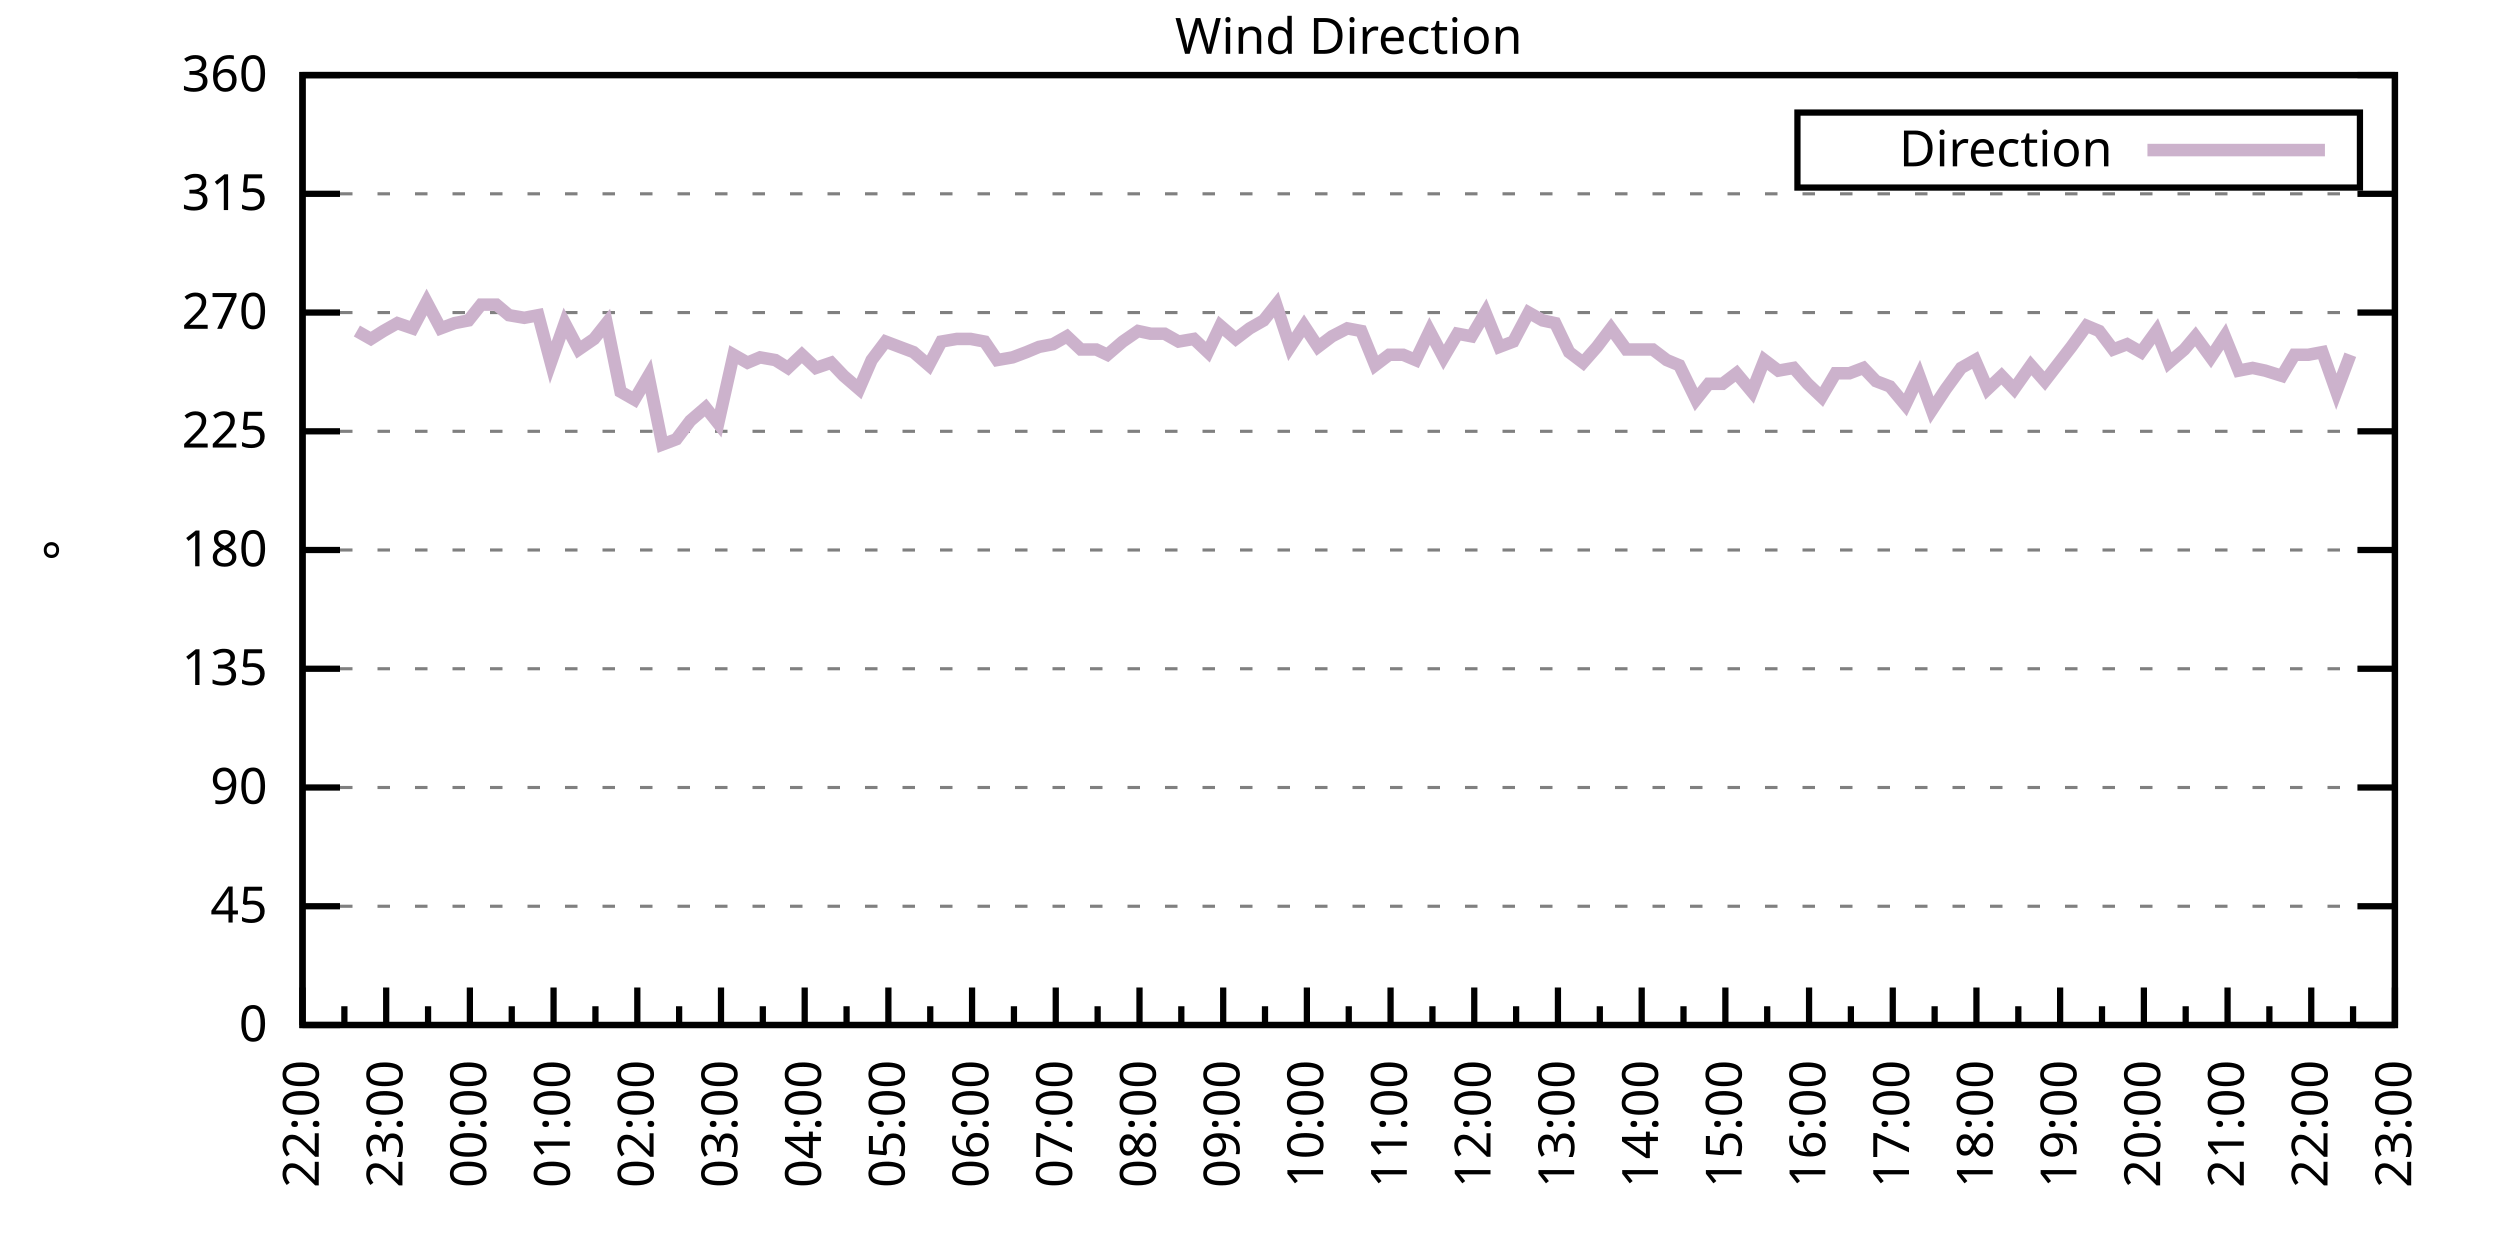
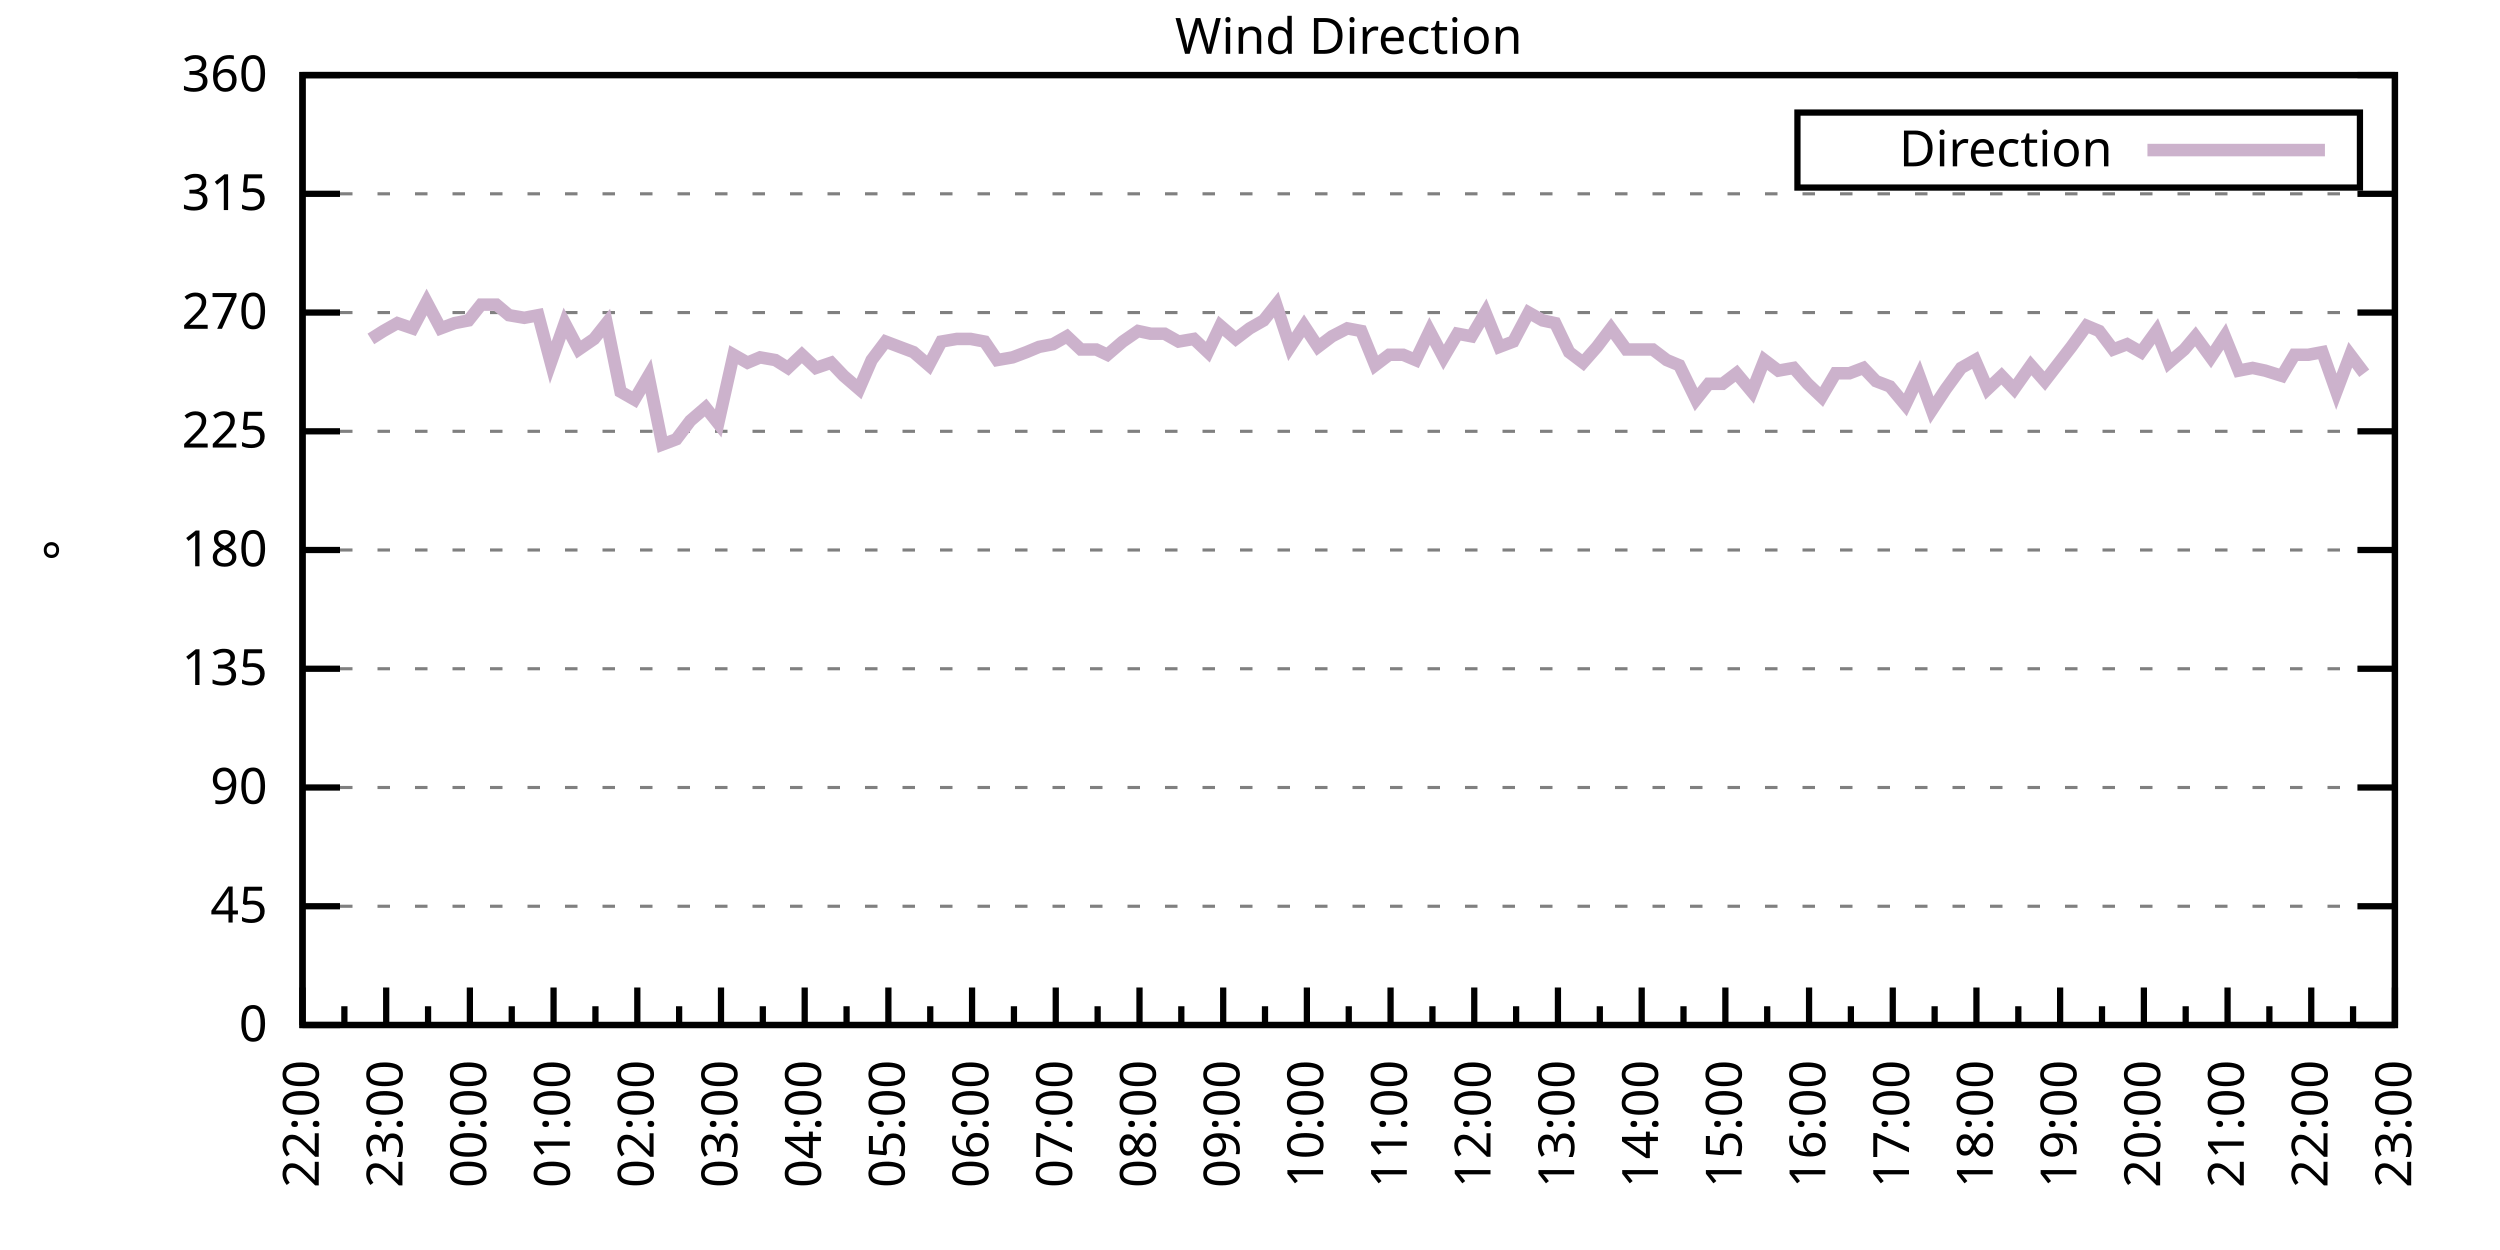
<svg xmlns="http://www.w3.org/2000/svg" xmlns:xlink="http://www.w3.org/1999/xlink" width="400" height="200" viewBox="0 0 400 200">
  <g id="gnuplot_canvas">
    <rect x="0" y="0" width="400" height="200" fill="none" />
    <defs>
      <circle id="gpDot" r="0.5" stroke-width="0.5" stroke="currentColor" />
      <path id="gpPt0" stroke-width="0.333" stroke="currentColor" d="M-1,0 h2 M0,-1 v2" />
      <path id="gpPt1" stroke-width="0.333" stroke="currentColor" d="M-1,-1 L1,1 M1,-1 L-1,1" />
      <path id="gpPt2" stroke-width="0.333" stroke="currentColor" d="M-1,0 L1,0 M0,-1 L0,1 M-1,-1 L1,1 M-1,1 L1,-1" />
      <rect id="gpPt3" stroke-width="0.333" stroke="currentColor" x="-1" y="-1" width="2" height="2" />
      <rect id="gpPt4" stroke-width="0.333" stroke="currentColor" fill="currentColor" x="-1" y="-1" width="2" height="2" />
      <circle id="gpPt5" stroke-width="0.333" stroke="currentColor" cx="0" cy="0" r="1" />
      <use xlink:href="#gpPt5" id="gpPt6" fill="currentColor" stroke="none" />
      <path id="gpPt7" stroke-width="0.333" stroke="currentColor" d="M0,-1.33 L-1.33,0.67 L1.33,0.67 z" />
      <use xlink:href="#gpPt7" id="gpPt8" fill="currentColor" stroke="none" />
      <use xlink:href="#gpPt7" id="gpPt9" stroke="currentColor" transform="rotate(180)" />
      <use xlink:href="#gpPt9" id="gpPt10" fill="currentColor" stroke="none" />
      <use xlink:href="#gpPt3" id="gpPt11" stroke="currentColor" transform="rotate(45)" />
      <use xlink:href="#gpPt11" id="gpPt12" fill="currentColor" stroke="none" />
      <path id="gpPt13" stroke-width="0.333" stroke="currentColor" d="M0,1.330 L1.265,0.411 L0.782,-1.067 L-0.782,-1.076 L-1.265,0.411 z" />
      <use xlink:href="#gpPt13" id="gpPt14" fill="currentColor" stroke="none" />
      <filter id="textbox" filterUnits="objectBoundingBox" x="0" y="0" height="1" width="1">
        <feFlood flood-color="white" flood-opacity="1" result="bgnd" />
        <feComposite in="SourceGraphic" in2="bgnd" operator="atop" />
      </filter>
      <filter id="greybox" filterUnits="objectBoundingBox" x="0" y="0" height="1" width="1">
        <feFlood flood-color="lightgrey" flood-opacity="1" result="grey" />
        <feComposite in="SourceGraphic" in2="grey" operator="atop" />
      </filter>
    </defs>
    <g fill="none" color="white" stroke="currentColor" stroke-width="1.00" stroke-linecap="butt" stroke-linejoin="miter">
</g>
    <g fill="none" color="black" stroke="currentColor" stroke-width="1.00" stroke-linecap="butt" stroke-linejoin="miter">
      <g stroke="none" shape-rendering="crispEdges">
        <polygon fill="rgb(255, 255, 255)" points="48.40,164.00 383.18,164.00 383.18,12.02 48.40,12.02 " />
      </g>
    </g>
    <g fill="none" color="black" stroke="currentColor" stroke-width="1.00" stroke-linecap="butt" stroke-linejoin="miter">
</g>
    <g fill="none" color="black" stroke="black" stroke-width="0.50" stroke-linecap="butt" stroke-linejoin="miter">
</g>
    <g fill="none" color="gray" stroke="currentColor" stroke-width="0.50" stroke-linecap="butt" stroke-linejoin="miter">
      <path stroke="gray" stroke-dasharray="2,4" class="gridline" d="M48.40,164.00 L383.19,164.00  " />
    </g>
    <g fill="none" color="gray" stroke="gray" stroke-width="1.00" stroke-linecap="butt" stroke-linejoin="miter">
</g>
    <g fill="none" color="black" stroke="currentColor" stroke-width="1.00" stroke-linecap="butt" stroke-linejoin="miter">
      <path stroke="black" d="M48.40,164.00 L54.40,164.00 M383.19,164.00 L377.19,164.00  " />
      <g transform="translate(42.80,166.60)" stroke="none" fill="black" font-family="Sans" font-size="8.00" text-anchor="end">
        <text>
          <tspan font-family="Sans"> 0</tspan>
        </text>
      </g>
    </g>
    <g fill="none" color="black" stroke="currentColor" stroke-width="1.00" stroke-linecap="butt" stroke-linejoin="miter">
</g>
    <g fill="none" color="black" stroke="black" stroke-width="0.50" stroke-linecap="butt" stroke-linejoin="miter">
</g>
    <g fill="none" color="gray" stroke="currentColor" stroke-width="0.50" stroke-linecap="butt" stroke-linejoin="miter">
      <path stroke="gray" stroke-dasharray="2,4" class="gridline" d="M48.40,145.00 L383.19,145.00  " />
    </g>
    <g fill="none" color="gray" stroke="gray" stroke-width="1.00" stroke-linecap="butt" stroke-linejoin="miter">
</g>
    <g fill="none" color="black" stroke="currentColor" stroke-width="1.00" stroke-linecap="butt" stroke-linejoin="miter">
      <path stroke="black" d="M48.40,145.00 L54.40,145.00 M383.19,145.00 L377.19,145.00  " />
      <g transform="translate(42.80,147.60)" stroke="none" fill="black" font-family="Sans" font-size="8.00" text-anchor="end">
        <text>
          <tspan font-family="Sans"> 45</tspan>
        </text>
      </g>
    </g>
    <g fill="none" color="black" stroke="currentColor" stroke-width="1.00" stroke-linecap="butt" stroke-linejoin="miter">
</g>
    <g fill="none" color="black" stroke="black" stroke-width="0.50" stroke-linecap="butt" stroke-linejoin="miter">
</g>
    <g fill="none" color="gray" stroke="currentColor" stroke-width="0.50" stroke-linecap="butt" stroke-linejoin="miter">
      <path stroke="gray" stroke-dasharray="2,4" class="gridline" d="M48.40,126.00 L383.19,126.00  " />
    </g>
    <g fill="none" color="gray" stroke="gray" stroke-width="1.00" stroke-linecap="butt" stroke-linejoin="miter">
</g>
    <g fill="none" color="black" stroke="currentColor" stroke-width="1.00" stroke-linecap="butt" stroke-linejoin="miter">
      <path stroke="black" d="M48.40,126.00 L54.40,126.00 M383.19,126.00 L377.19,126.00  " />
      <g transform="translate(42.80,128.60)" stroke="none" fill="black" font-family="Sans" font-size="8.00" text-anchor="end">
        <text>
          <tspan font-family="Sans"> 90</tspan>
        </text>
      </g>
    </g>
    <g fill="none" color="black" stroke="currentColor" stroke-width="1.00" stroke-linecap="butt" stroke-linejoin="miter">
</g>
    <g fill="none" color="black" stroke="black" stroke-width="0.50" stroke-linecap="butt" stroke-linejoin="miter">
</g>
    <g fill="none" color="gray" stroke="currentColor" stroke-width="0.50" stroke-linecap="butt" stroke-linejoin="miter">
      <path stroke="gray" stroke-dasharray="2,4" class="gridline" d="M48.40,107.00 L383.19,107.00  " />
    </g>
    <g fill="none" color="gray" stroke="gray" stroke-width="1.00" stroke-linecap="butt" stroke-linejoin="miter">
</g>
    <g fill="none" color="black" stroke="currentColor" stroke-width="1.00" stroke-linecap="butt" stroke-linejoin="miter">
      <path stroke="black" d="M48.40,107.00 L54.40,107.00 M383.19,107.00 L377.19,107.00  " />
      <g transform="translate(42.80,109.60)" stroke="none" fill="black" font-family="Sans" font-size="8.00" text-anchor="end">
        <text>
          <tspan font-family="Sans"> 135</tspan>
        </text>
      </g>
    </g>
    <g fill="none" color="black" stroke="currentColor" stroke-width="1.00" stroke-linecap="butt" stroke-linejoin="miter">
</g>
    <g fill="none" color="black" stroke="black" stroke-width="0.50" stroke-linecap="butt" stroke-linejoin="miter">
</g>
    <g fill="none" color="gray" stroke="currentColor" stroke-width="0.50" stroke-linecap="butt" stroke-linejoin="miter">
      <path stroke="gray" stroke-dasharray="2,4" class="gridline" d="M48.40,88.00 L383.19,88.00  " />
    </g>
    <g fill="none" color="gray" stroke="gray" stroke-width="1.00" stroke-linecap="butt" stroke-linejoin="miter">
</g>
    <g fill="none" color="black" stroke="currentColor" stroke-width="1.00" stroke-linecap="butt" stroke-linejoin="miter">
      <path stroke="black" d="M48.40,88.00 L54.40,88.00 M383.19,88.00 L377.19,88.00  " />
      <g transform="translate(42.80,90.60)" stroke="none" fill="black" font-family="Sans" font-size="8.00" text-anchor="end">
        <text>
          <tspan font-family="Sans"> 180</tspan>
        </text>
      </g>
    </g>
    <g fill="none" color="black" stroke="currentColor" stroke-width="1.00" stroke-linecap="butt" stroke-linejoin="miter">
</g>
    <g fill="none" color="black" stroke="black" stroke-width="0.50" stroke-linecap="butt" stroke-linejoin="miter">
</g>
    <g fill="none" color="gray" stroke="currentColor" stroke-width="0.50" stroke-linecap="butt" stroke-linejoin="miter">
      <path stroke="gray" stroke-dasharray="2,4" class="gridline" d="M48.40,69.01 L383.19,69.01  " />
    </g>
    <g fill="none" color="gray" stroke="gray" stroke-width="1.00" stroke-linecap="butt" stroke-linejoin="miter">
</g>
    <g fill="none" color="black" stroke="currentColor" stroke-width="1.00" stroke-linecap="butt" stroke-linejoin="miter">
      <path stroke="black" d="M48.40,69.01 L54.40,69.01 M383.19,69.01 L377.19,69.01  " />
      <g transform="translate(42.80,71.61)" stroke="none" fill="black" font-family="Sans" font-size="8.00" text-anchor="end">
        <text>
          <tspan font-family="Sans"> 225</tspan>
        </text>
      </g>
    </g>
    <g fill="none" color="black" stroke="currentColor" stroke-width="1.00" stroke-linecap="butt" stroke-linejoin="miter">
</g>
    <g fill="none" color="black" stroke="black" stroke-width="0.50" stroke-linecap="butt" stroke-linejoin="miter">
</g>
    <g fill="none" color="gray" stroke="currentColor" stroke-width="0.50" stroke-linecap="butt" stroke-linejoin="miter">
      <path stroke="gray" stroke-dasharray="2,4" class="gridline" d="M48.40,50.01 L383.19,50.01  " />
    </g>
    <g fill="none" color="gray" stroke="gray" stroke-width="1.00" stroke-linecap="butt" stroke-linejoin="miter">
</g>
    <g fill="none" color="black" stroke="currentColor" stroke-width="1.00" stroke-linecap="butt" stroke-linejoin="miter">
      <path stroke="black" d="M48.40,50.01 L54.40,50.01 M383.19,50.01 L377.19,50.01  " />
      <g transform="translate(42.80,52.61)" stroke="none" fill="black" font-family="Sans" font-size="8.00" text-anchor="end">
        <text>
          <tspan font-family="Sans"> 270</tspan>
        </text>
      </g>
    </g>
    <g fill="none" color="black" stroke="currentColor" stroke-width="1.00" stroke-linecap="butt" stroke-linejoin="miter">
</g>
    <g fill="none" color="black" stroke="black" stroke-width="0.50" stroke-linecap="butt" stroke-linejoin="miter">
</g>
    <g fill="none" color="gray" stroke="currentColor" stroke-width="0.50" stroke-linecap="butt" stroke-linejoin="miter">
      <path stroke="gray" stroke-dasharray="2,4" class="gridline" d="M48.40,31.01 L383.19,31.01  " />
    </g>
    <g fill="none" color="gray" stroke="gray" stroke-width="1.00" stroke-linecap="butt" stroke-linejoin="miter">
</g>
    <g fill="none" color="black" stroke="currentColor" stroke-width="1.00" stroke-linecap="butt" stroke-linejoin="miter">
      <path stroke="black" d="M48.40,31.01 L54.40,31.01 M383.19,31.01 L377.19,31.01  " />
      <g transform="translate(42.80,33.61)" stroke="none" fill="black" font-family="Sans" font-size="8.00" text-anchor="end">
        <text>
          <tspan font-family="Sans"> 315</tspan>
        </text>
      </g>
    </g>
    <g fill="none" color="black" stroke="currentColor" stroke-width="1.00" stroke-linecap="butt" stroke-linejoin="miter">
</g>
    <g fill="none" color="black" stroke="black" stroke-width="0.50" stroke-linecap="butt" stroke-linejoin="miter">
</g>
    <g fill="none" color="gray" stroke="currentColor" stroke-width="0.50" stroke-linecap="butt" stroke-linejoin="miter">
      <path stroke="gray" stroke-dasharray="2,4" class="gridline" d="M48.40,12.01 L383.19,12.01  " />
    </g>
    <g fill="none" color="gray" stroke="gray" stroke-width="1.00" stroke-linecap="butt" stroke-linejoin="miter">
</g>
    <g fill="none" color="black" stroke="currentColor" stroke-width="1.00" stroke-linecap="butt" stroke-linejoin="miter">
      <path stroke="black" d="M48.40,12.01 L54.40,12.01 M383.19,12.01 L377.19,12.01  " />
      <g transform="translate(42.80,14.61)" stroke="none" fill="black" font-family="Sans" font-size="8.00" text-anchor="end">
        <text>
          <tspan font-family="Sans"> 360</tspan>
        </text>
      </g>
    </g>
    <g fill="none" color="black" stroke="currentColor" stroke-width="1.00" stroke-linecap="butt" stroke-linejoin="miter">
      <path stroke="black" d="M48.40,164.00 L48.40,158.00  " />
      <g transform="translate(51.00,169.60) rotate(270)" stroke="none" fill="black" font-family="Sans" font-size="8.00" text-anchor="end">
        <text>
          <tspan font-family="Sans">22:00</tspan>
        </text>
      </g>
    </g>
    <g fill="none" color="black" stroke="currentColor" stroke-width="1.00" stroke-linecap="butt" stroke-linejoin="miter">
      <path stroke="black" d="M55.10,164.00 L55.10,161.00 M61.79,164.00 L61.79,158.00  " />
      <g transform="translate(64.39,169.60) rotate(270)" stroke="none" fill="black" font-family="Sans" font-size="8.00" text-anchor="end">
        <text>
          <tspan font-family="Sans">23:00</tspan>
        </text>
      </g>
    </g>
    <g fill="none" color="black" stroke="currentColor" stroke-width="1.00" stroke-linecap="butt" stroke-linejoin="miter">
      <path stroke="black" d="M68.49,164.00 L68.49,161.00 M75.18,164.00 L75.18,158.00  " />
      <g transform="translate(77.78,169.60) rotate(270)" stroke="none" fill="black" font-family="Sans" font-size="8.00" text-anchor="end">
        <text>
          <tspan font-family="Sans">00:00</tspan>
        </text>
      </g>
    </g>
    <g fill="none" color="black" stroke="currentColor" stroke-width="1.00" stroke-linecap="butt" stroke-linejoin="miter">
      <path stroke="black" d="M81.88,164.00 L81.88,161.00 M88.57,164.00 L88.57,158.00  " />
      <g transform="translate(91.17,169.60) rotate(270)" stroke="none" fill="black" font-family="Sans" font-size="8.00" text-anchor="end">
        <text>
          <tspan font-family="Sans">01:00</tspan>
        </text>
      </g>
    </g>
    <g fill="none" color="black" stroke="currentColor" stroke-width="1.00" stroke-linecap="butt" stroke-linejoin="miter">
      <path stroke="black" d="M95.27,164.00 L95.27,161.00 M101.97,164.00 L101.97,158.00  " />
      <g transform="translate(104.57,169.60) rotate(270)" stroke="none" fill="black" font-family="Sans" font-size="8.00" text-anchor="end">
        <text>
          <tspan font-family="Sans">02:00</tspan>
        </text>
      </g>
    </g>
    <g fill="none" color="black" stroke="currentColor" stroke-width="1.00" stroke-linecap="butt" stroke-linejoin="miter">
      <path stroke="black" d="M108.66,164.00 L108.66,161.00 M115.36,164.00 L115.36,158.00  " />
      <g transform="translate(117.96,169.60) rotate(270)" stroke="none" fill="black" font-family="Sans" font-size="8.00" text-anchor="end">
        <text>
          <tspan font-family="Sans">03:00</tspan>
        </text>
      </g>
    </g>
    <g fill="none" color="black" stroke="currentColor" stroke-width="1.00" stroke-linecap="butt" stroke-linejoin="miter">
      <path stroke="black" d="M122.05,164.00 L122.05,161.00 M128.75,164.00 L128.75,158.00  " />
      <g transform="translate(131.35,169.60) rotate(270)" stroke="none" fill="black" font-family="Sans" font-size="8.00" text-anchor="end">
        <text>
          <tspan font-family="Sans">04:00</tspan>
        </text>
      </g>
    </g>
    <g fill="none" color="black" stroke="currentColor" stroke-width="1.00" stroke-linecap="butt" stroke-linejoin="miter">
      <path stroke="black" d="M135.45,164.00 L135.45,161.00 M142.14,164.00 L142.14,158.00  " />
      <g transform="translate(144.74,169.60) rotate(270)" stroke="none" fill="black" font-family="Sans" font-size="8.00" text-anchor="end">
        <text>
          <tspan font-family="Sans">05:00</tspan>
        </text>
      </g>
    </g>
    <g fill="none" color="black" stroke="currentColor" stroke-width="1.00" stroke-linecap="butt" stroke-linejoin="miter">
      <path stroke="black" d="M148.84,164.00 L148.84,161.00 M155.53,164.00 L155.53,158.00  " />
      <g transform="translate(158.13,169.60) rotate(270)" stroke="none" fill="black" font-family="Sans" font-size="8.00" text-anchor="end">
        <text>
          <tspan font-family="Sans">06:00</tspan>
        </text>
      </g>
    </g>
    <g fill="none" color="black" stroke="currentColor" stroke-width="1.00" stroke-linecap="butt" stroke-linejoin="miter">
      <path stroke="black" d="M162.23,164.00 L162.23,161.00 M168.92,164.00 L168.92,158.00  " />
      <g transform="translate(171.52,169.60) rotate(270)" stroke="none" fill="black" font-family="Sans" font-size="8.00" text-anchor="end">
        <text>
          <tspan font-family="Sans">07:00</tspan>
        </text>
      </g>
    </g>
    <g fill="none" color="black" stroke="currentColor" stroke-width="1.00" stroke-linecap="butt" stroke-linejoin="miter">
      <path stroke="black" d="M175.62,164.00 L175.62,161.00 M182.32,164.00 L182.32,158.00  " />
      <g transform="translate(184.92,169.60) rotate(270)" stroke="none" fill="black" font-family="Sans" font-size="8.00" text-anchor="end">
        <text>
          <tspan font-family="Sans">08:00</tspan>
        </text>
      </g>
    </g>
    <g fill="none" color="black" stroke="currentColor" stroke-width="1.00" stroke-linecap="butt" stroke-linejoin="miter">
      <path stroke="black" d="M189.01,164.00 L189.01,161.00 M195.71,164.00 L195.71,158.00  " />
      <g transform="translate(198.31,169.60) rotate(270)" stroke="none" fill="black" font-family="Sans" font-size="8.00" text-anchor="end">
        <text>
          <tspan font-family="Sans">09:00</tspan>
        </text>
      </g>
    </g>
    <g fill="none" color="black" stroke="currentColor" stroke-width="1.00" stroke-linecap="butt" stroke-linejoin="miter">
      <path stroke="black" d="M202.40,164.00 L202.40,161.00 M209.10,164.00 L209.10,158.00  " />
      <g transform="translate(211.70,169.60) rotate(270)" stroke="none" fill="black" font-family="Sans" font-size="8.00" text-anchor="end">
        <text>
          <tspan font-family="Sans">10:00</tspan>
        </text>
      </g>
    </g>
    <g fill="none" color="black" stroke="currentColor" stroke-width="1.00" stroke-linecap="butt" stroke-linejoin="miter">
      <path stroke="black" d="M215.80,164.00 L215.80,161.00 M222.49,164.00 L222.49,158.00  " />
      <g transform="translate(225.09,169.60) rotate(270)" stroke="none" fill="black" font-family="Sans" font-size="8.00" text-anchor="end">
        <text>
          <tspan font-family="Sans">11:00</tspan>
        </text>
      </g>
    </g>
    <g fill="none" color="black" stroke="currentColor" stroke-width="1.00" stroke-linecap="butt" stroke-linejoin="miter">
      <path stroke="black" d="M229.19,164.00 L229.19,161.00 M235.88,164.00 L235.88,158.00  " />
      <g transform="translate(238.48,169.60) rotate(270)" stroke="none" fill="black" font-family="Sans" font-size="8.00" text-anchor="end">
        <text>
          <tspan font-family="Sans">12:00</tspan>
        </text>
      </g>
    </g>
    <g fill="none" color="black" stroke="currentColor" stroke-width="1.00" stroke-linecap="butt" stroke-linejoin="miter">
      <path stroke="black" d="M242.58,164.00 L242.58,161.00 M249.27,164.00 L249.27,158.00  " />
      <g transform="translate(251.87,169.60) rotate(270)" stroke="none" fill="black" font-family="Sans" font-size="8.00" text-anchor="end">
        <text>
          <tspan font-family="Sans">13:00</tspan>
        </text>
      </g>
    </g>
    <g fill="none" color="black" stroke="currentColor" stroke-width="1.00" stroke-linecap="butt" stroke-linejoin="miter">
      <path stroke="black" d="M255.97,164.00 L255.97,161.00 M262.67,164.00 L262.67,158.00  " />
      <g transform="translate(265.27,169.60) rotate(270)" stroke="none" fill="black" font-family="Sans" font-size="8.00" text-anchor="end">
        <text>
          <tspan font-family="Sans">14:00</tspan>
        </text>
      </g>
    </g>
    <g fill="none" color="black" stroke="currentColor" stroke-width="1.00" stroke-linecap="butt" stroke-linejoin="miter">
      <path stroke="black" d="M269.36,164.00 L269.36,161.00 M276.06,164.00 L276.06,158.00  " />
      <g transform="translate(278.66,169.60) rotate(270)" stroke="none" fill="black" font-family="Sans" font-size="8.00" text-anchor="end">
        <text>
          <tspan font-family="Sans">15:00</tspan>
        </text>
      </g>
    </g>
    <g fill="none" color="black" stroke="currentColor" stroke-width="1.00" stroke-linecap="butt" stroke-linejoin="miter">
      <path stroke="black" d="M282.75,164.00 L282.75,161.00 M289.45,164.00 L289.45,158.00  " />
      <g transform="translate(292.05,169.60) rotate(270)" stroke="none" fill="black" font-family="Sans" font-size="8.00" text-anchor="end">
        <text>
          <tspan font-family="Sans">16:00</tspan>
        </text>
      </g>
    </g>
    <g fill="none" color="black" stroke="currentColor" stroke-width="1.00" stroke-linecap="butt" stroke-linejoin="miter">
      <path stroke="black" d="M296.14,164.00 L296.14,161.00 M302.84,164.00 L302.84,158.00  " />
      <g transform="translate(305.44,169.60) rotate(270)" stroke="none" fill="black" font-family="Sans" font-size="8.00" text-anchor="end">
        <text>
          <tspan font-family="Sans">17:00</tspan>
        </text>
      </g>
    </g>
    <g fill="none" color="black" stroke="currentColor" stroke-width="1.00" stroke-linecap="butt" stroke-linejoin="miter">
      <path stroke="black" d="M309.54,164.00 L309.54,161.00 M316.23,164.00 L316.23,158.00  " />
      <g transform="translate(318.83,169.60) rotate(270)" stroke="none" fill="black" font-family="Sans" font-size="8.00" text-anchor="end">
        <text>
          <tspan font-family="Sans">18:00</tspan>
        </text>
      </g>
    </g>
    <g fill="none" color="black" stroke="currentColor" stroke-width="1.00" stroke-linecap="butt" stroke-linejoin="miter">
      <path stroke="black" d="M322.93,164.00 L322.93,161.00 M329.62,164.00 L329.62,158.00  " />
      <g transform="translate(332.22,169.60) rotate(270)" stroke="none" fill="black" font-family="Sans" font-size="8.00" text-anchor="end">
        <text>
          <tspan font-family="Sans">19:00</tspan>
        </text>
      </g>
    </g>
    <g fill="none" color="black" stroke="currentColor" stroke-width="1.00" stroke-linecap="butt" stroke-linejoin="miter">
      <path stroke="black" d="M336.32,164.00 L336.32,161.00 M343.02,164.00 L343.02,158.00  " />
      <g transform="translate(345.62,169.60) rotate(270)" stroke="none" fill="black" font-family="Sans" font-size="8.00" text-anchor="end">
        <text>
          <tspan font-family="Sans">20:00</tspan>
        </text>
      </g>
    </g>
    <g fill="none" color="black" stroke="currentColor" stroke-width="1.00" stroke-linecap="butt" stroke-linejoin="miter">
      <path stroke="black" d="M349.71,164.00 L349.71,161.00 M356.41,164.00 L356.41,158.00  " />
      <g transform="translate(359.01,169.60) rotate(270)" stroke="none" fill="black" font-family="Sans" font-size="8.00" text-anchor="end">
        <text>
          <tspan font-family="Sans">21:00</tspan>
        </text>
      </g>
    </g>
    <g fill="none" color="black" stroke="currentColor" stroke-width="1.00" stroke-linecap="butt" stroke-linejoin="miter">
      <path stroke="black" d="M363.10,164.00 L363.10,161.00 M369.80,164.00 L369.80,158.00  " />
      <g transform="translate(372.40,169.60) rotate(270)" stroke="none" fill="black" font-family="Sans" font-size="8.00" text-anchor="end">
        <text>
          <tspan font-family="Sans">22:00</tspan>
        </text>
      </g>
    </g>
    <g fill="none" color="black" stroke="currentColor" stroke-width="1.00" stroke-linecap="butt" stroke-linejoin="miter">
      <path stroke="black" d="M376.49,164.00 L376.49,161.00 M383.19,164.00 L383.19,158.00  " />
      <g transform="translate(385.79,169.60) rotate(270)" stroke="none" fill="black" font-family="Sans" font-size="8.00" text-anchor="end">
        <text>
          <tspan font-family="Sans">23:00</tspan>
        </text>
      </g>
    </g>
    <g fill="none" color="black" stroke="currentColor" stroke-width="1.00" stroke-linecap="butt" stroke-linejoin="miter">
</g>
    <g fill="none" color="black" stroke="currentColor" stroke-width="1.00" stroke-linecap="butt" stroke-linejoin="miter">
      <path stroke="black" d="M48.40,12.01 L48.40,164.00 L383.19,164.00 L383.19,12.01 L48.40,12.01 Z  " />
    </g>
    <g fill="none" color="black" stroke="currentColor" stroke-width="1.00" stroke-linecap="butt" stroke-linejoin="miter">
      <g transform="translate(12.80,88.01) rotate(270)" stroke="none" fill="black" font-family="Sans" font-size="8.00" text-anchor="middle">
        <text>
          <tspan font-family="Sans">°</tspan>
        </text>
      </g>
    </g>
    <g fill="none" color="black" stroke="currentColor" stroke-width="1.00" stroke-linecap="butt" stroke-linejoin="miter">
</g>
    <g fill="none" color="black" stroke="currentColor" stroke-width="1.00" stroke-linecap="butt" stroke-linejoin="miter">
      <path stroke="black" d="M287.59,30.01 L287.59,18.01 L377.59,18.01 L377.59,30.01 L287.59,30.01 Z  " />
    </g>
    <g id="Wind_direction_plot_1">
      <g fill="none" color="white" stroke="black" stroke-width="2.00" stroke-linecap="butt" stroke-linejoin="miter">
</g>
      <g fill="none" color="black" stroke="currentColor" stroke-width="2.00" stroke-linecap="butt" stroke-linejoin="miter">
        <g transform="translate(337.99,26.61)" stroke="none" fill="black" font-family="Sans" font-size="8.00" text-anchor="end">
          <text>
            <tspan font-family="Sans">Direction</tspan>
          </text>
        </g>
      </g>
      <g fill="none" color="black" stroke="currentColor" stroke-width="2.00" stroke-linecap="butt" stroke-linejoin="miter">
-         <path stroke="rgb(204, 178, 204)" d="M343.59,24.01 L371.99,24.01 M57.10,52.96 L59.34,54.23 L61.35,52.96 L63.58,51.70 L66.03,52.54 L68.26,48.32   L70.50,52.54 L72.73,51.70 L74.96,51.27 L76.97,48.74 L79.42,48.74 L81.43,50.43 L83.89,50.85 L86.12,50.43   L88.13,58.03 L90.36,51.70 L92.59,55.92 L95.05,54.23 L97.06,51.70 L99.29,62.67 L101.52,63.94 L103.75,60.14   L105.98,71.12 L108.22,70.27 L110.45,67.32 L112.90,65.21 L114.91,67.74 L117.37,56.76 L119.60,58.03 L121.61,57.18   L124.06,57.61 L126.07,58.87 L128.30,56.76 L130.54,58.87 L132.99,58.03 L135.00,60.14 L137.45,62.25 L139.46,57.61   L141.69,54.65 L143.93,55.50 L146.16,56.34 L148.61,58.45 L150.62,54.65 L153.08,54.23 L155.31,54.23 L157.54,54.65   L159.55,57.61 L162.01,57.18 L164.24,56.34 L166.25,55.50 L168.48,55.07 L170.71,53.81 L172.94,55.92 L175.40,55.92   L177.18,56.76 L179.64,54.65 L182.09,52.96 L184.10,53.39 L186.33,53.39 L188.57,54.65 L191.02,54.23 L193.25,56.34   L195.26,52.12 L197.72,54.23 L199.95,52.54 L202.18,51.27 L204.19,48.74 L206.42,55.50 L208.65,52.12 L210.88,55.50   L213.12,53.81 L215.57,52.54 L217.80,52.96 L220.04,58.45 L222.27,56.76 L224.50,56.76 L226.51,57.61 L228.74,52.96   L230.97,57.18 L233.20,53.39 L235.44,53.81 L237.67,50.01 L239.90,55.50 L242.13,54.65 L244.59,50.01 L246.82,51.27   L248.83,51.70 L251.06,56.34 L253.29,58.03 L255.52,55.50 L257.76,52.54 L260.21,55.92 L262.22,55.92 L264.45,55.92   L266.68,57.61 L268.69,58.45 L271.37,63.94 L273.38,61.41 L275.61,61.41 L277.84,59.72 L280.30,62.67 L282.31,57.61   L284.54,59.30 L286.99,58.87 L289.23,61.41 L291.46,63.52 L293.69,59.72 L295.92,59.72 L298.15,58.87 L300.16,60.98   L302.39,61.83 L304.85,64.78 L307.08,60.14 L309.09,65.63 L311.32,62.25 L313.78,58.87 L316.01,57.61 L318.02,62.25   L320.25,60.14 L322.26,62.25 L324.94,58.45 L327.17,60.98 L331.41,55.50 L333.86,52.12 L335.87,52.96 L338.10,55.92   L340.34,55.07 L342.57,56.34 L345.02,52.96 L347.03,58.03 L349.49,55.92 L351.27,53.81 L353.73,57.18 L355.96,53.81   L358.19,59.30 L360.42,58.87 L362.43,59.30 L365.11,60.14 L367.12,56.76 L369.35,56.76 L371.58,56.34 L373.82,62.67   L376.05,56.76  " />
+         <path stroke="rgb(204, 178, 204)" d="M343.59,24.01 L371.99,24.01 M59.34,54.23 L61.35,52.96 L63.58,51.70 L66.03,52.54 L68.26,48.32 L70.50,52.54   L72.73,51.70 L74.96,51.27 L76.97,48.74 L79.42,48.74 L81.43,50.43 L83.89,50.85 L86.12,50.43 L88.13,58.03   L90.36,51.70 L92.59,55.92 L95.05,54.23 L97.06,51.70 L99.29,62.67 L101.52,63.94 L103.75,60.14 L105.98,71.12   L108.22,70.27 L110.45,67.32 L112.90,65.21 L114.91,67.74 L117.37,56.76 L119.60,58.03 L121.61,57.18 L124.06,57.61   L126.07,58.87 L128.30,56.76 L130.54,58.87 L132.99,58.03 L135.00,60.14 L137.45,62.25 L139.46,57.61 L141.69,54.65   L143.93,55.50 L146.16,56.34 L148.61,58.45 L150.62,54.65 L153.08,54.23 L155.31,54.23 L157.54,54.65 L159.55,57.61   L162.01,57.18 L164.24,56.34 L166.25,55.50 L168.48,55.07 L170.71,53.81 L172.94,55.92 L175.40,55.92 L177.18,56.76   L179.64,54.65 L182.09,52.96 L184.10,53.39 L186.33,53.39 L188.57,54.65 L191.02,54.23 L193.25,56.34 L195.26,52.12   L197.72,54.23 L199.95,52.54 L202.18,51.27 L204.19,48.74 L206.42,55.50 L208.65,52.12 L210.88,55.50 L213.12,53.81   L215.57,52.54 L217.80,52.96 L220.04,58.45 L222.27,56.76 L224.50,56.76 L226.51,57.61 L228.74,52.96 L230.97,57.18   L233.20,53.39 L235.44,53.81 L237.67,50.01 L239.90,55.50 L242.13,54.65 L244.59,50.01 L246.82,51.27 L248.83,51.70   L251.06,56.34 L253.29,58.03 L255.52,55.50 L257.76,52.54 L260.21,55.92 L262.22,55.92 L264.45,55.92 L266.68,57.61   L268.69,58.45 L271.37,63.94 L273.38,61.41 L275.61,61.41 L277.84,59.72 L280.30,62.67 L282.31,57.61 L284.54,59.30   L286.99,58.87 L289.23,61.41 L291.46,63.52 L293.69,59.72 L295.92,59.72 L298.15,58.87 L300.16,60.98 L302.39,61.83   L304.85,64.78 L307.08,60.14 L309.09,65.63 L311.32,62.25 L313.78,58.87 L316.01,57.61 L318.02,62.25 L320.25,60.14   L322.26,62.25 L324.94,58.45 L327.17,60.98 L331.41,55.50 L333.86,52.12 L335.87,52.96 L338.10,55.92 L340.34,55.07   L342.57,56.34 L345.02,52.96 L347.03,58.03 L349.49,55.92 L351.27,53.81 L353.73,57.18 L355.96,53.81 L358.19,59.30   L360.42,58.87 L362.43,59.30 L365.11,60.14 L367.12,56.76 L369.35,56.76 L371.58,56.34 L373.82,62.67 L376.05,56.76   L378.28,59.72  " />
      </g>
    </g>
    <g fill="none" color="black" stroke="currentColor" stroke-width="2.00" stroke-linecap="butt" stroke-linejoin="miter">
</g>
    <g fill="none" color="black" stroke="black" stroke-width="1.00" stroke-linecap="butt" stroke-linejoin="miter">
</g>
    <g fill="none" color="black" stroke="currentColor" stroke-width="1.00" stroke-linecap="butt" stroke-linejoin="miter">
      <path stroke="black" d="M48.40,12.01 L48.40,164.00 L383.19,164.00 L383.19,12.01 L48.40,12.01 Z  " />
    </g>
    <g fill="none" color="black" stroke="currentColor" stroke-width="1.00" stroke-linecap="butt" stroke-linejoin="miter">
      <g transform="translate(215.79,8.61)" stroke="none" fill="black" font-family="Sans" font-size="8.00" text-anchor="middle">
        <text>
          <tspan font-family="Sans">Wind Direction</tspan>
        </text>
      </g>
    </g>
    <g fill="none" color="black" stroke="currentColor" stroke-width="1.00" stroke-linecap="butt" stroke-linejoin="miter">
</g>
  </g>
</svg>
